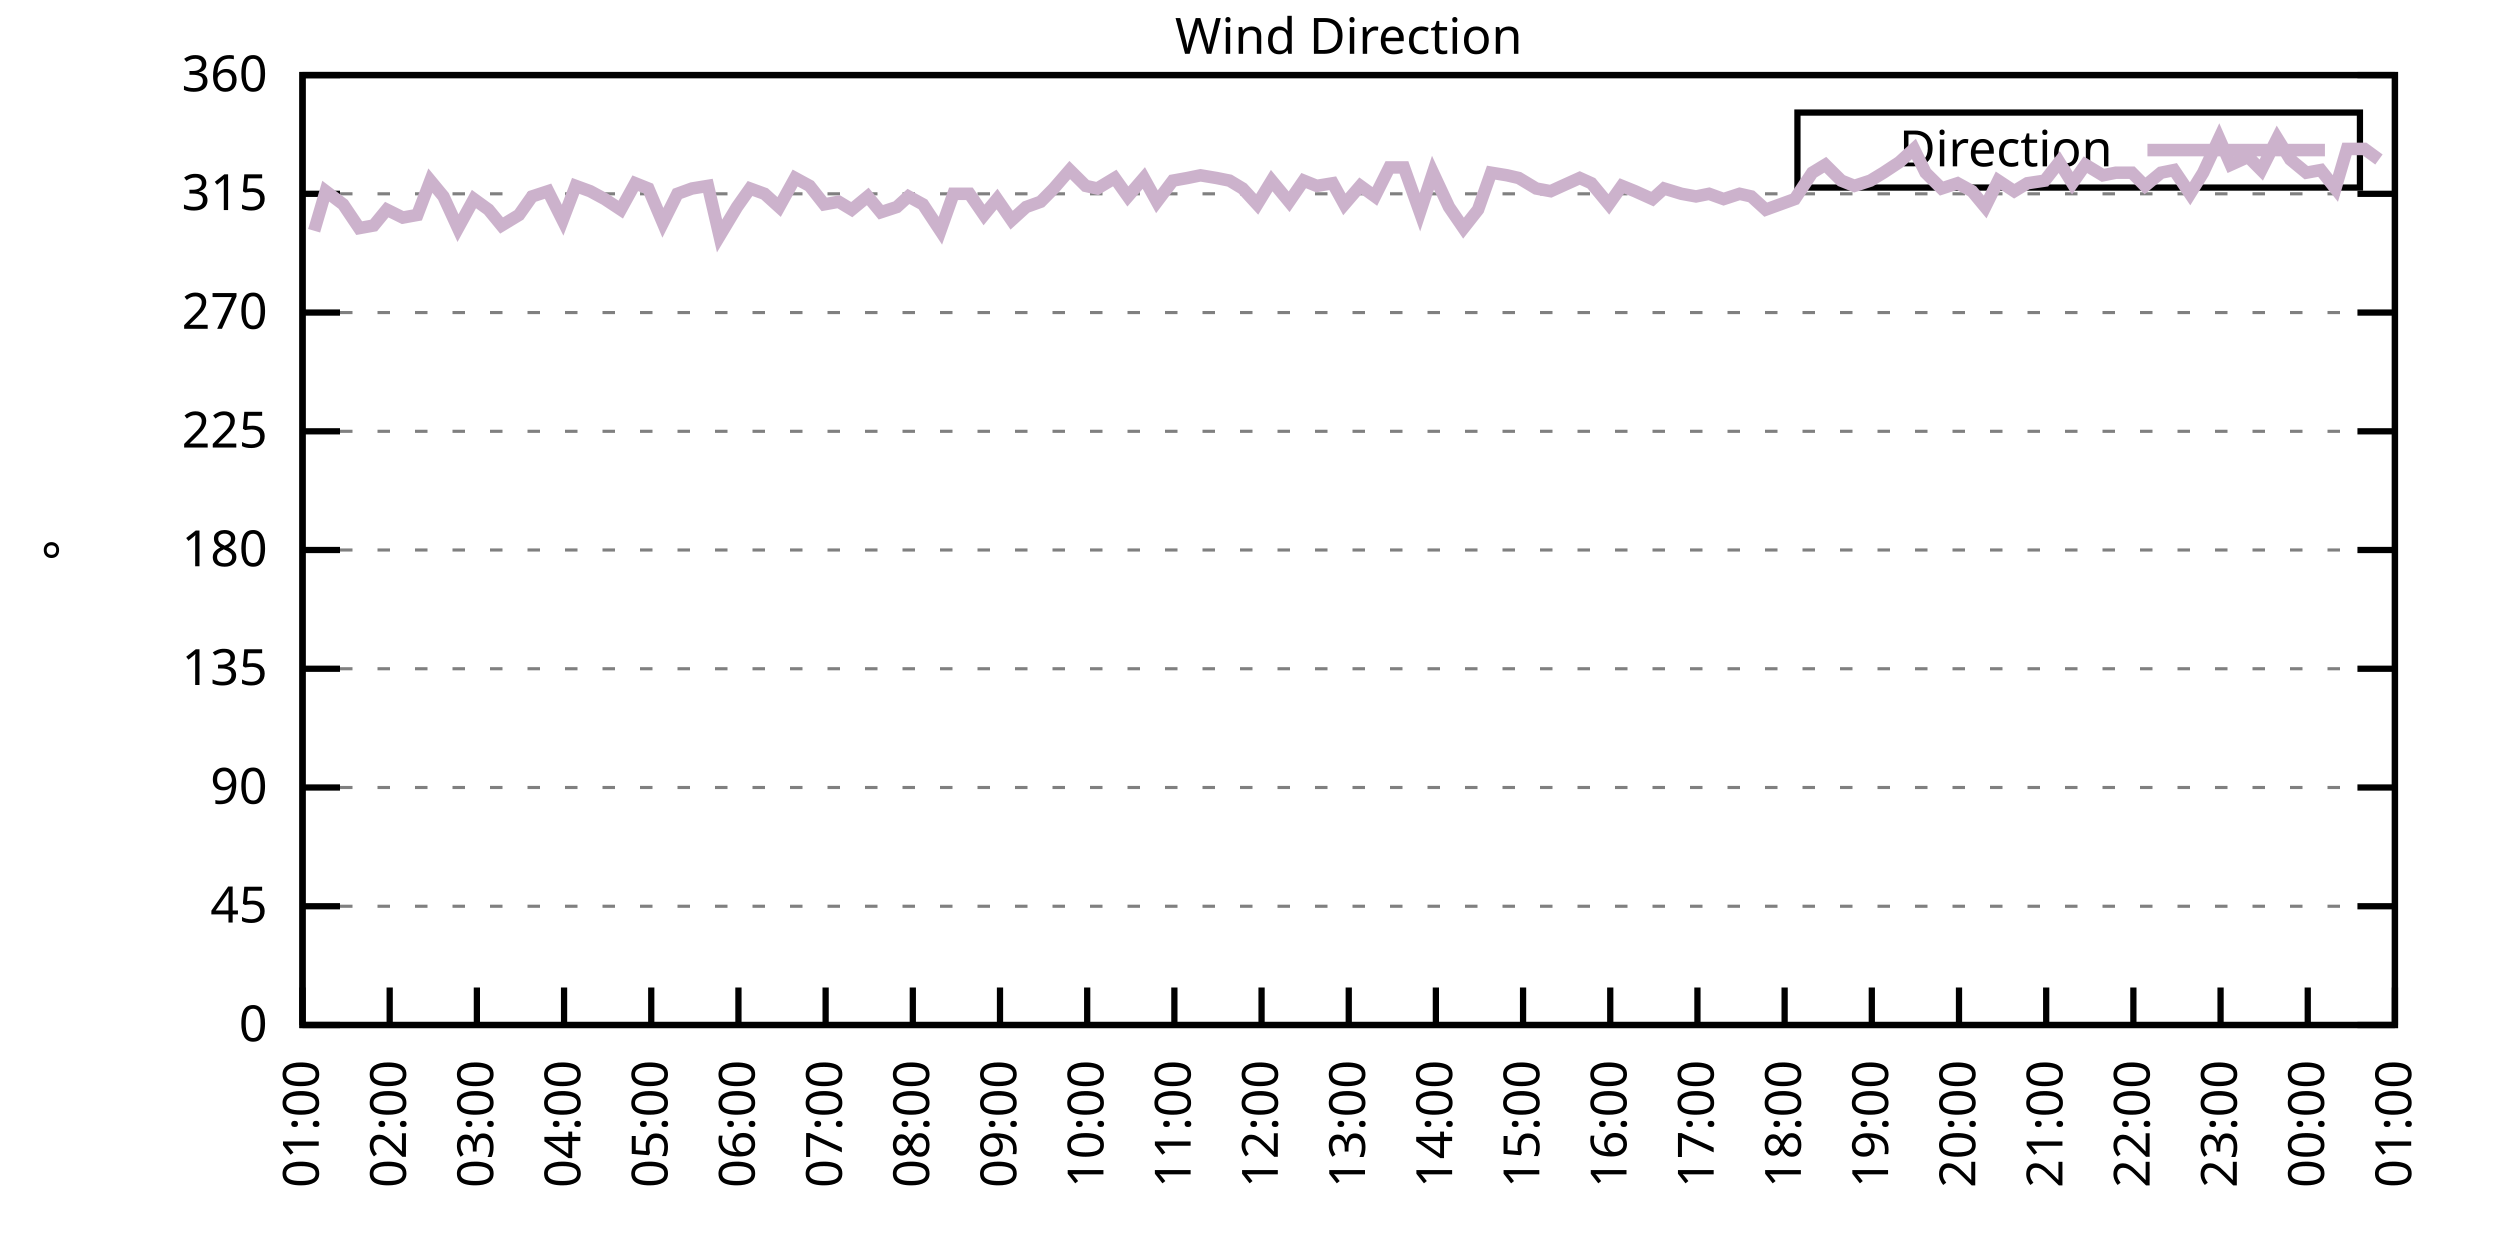
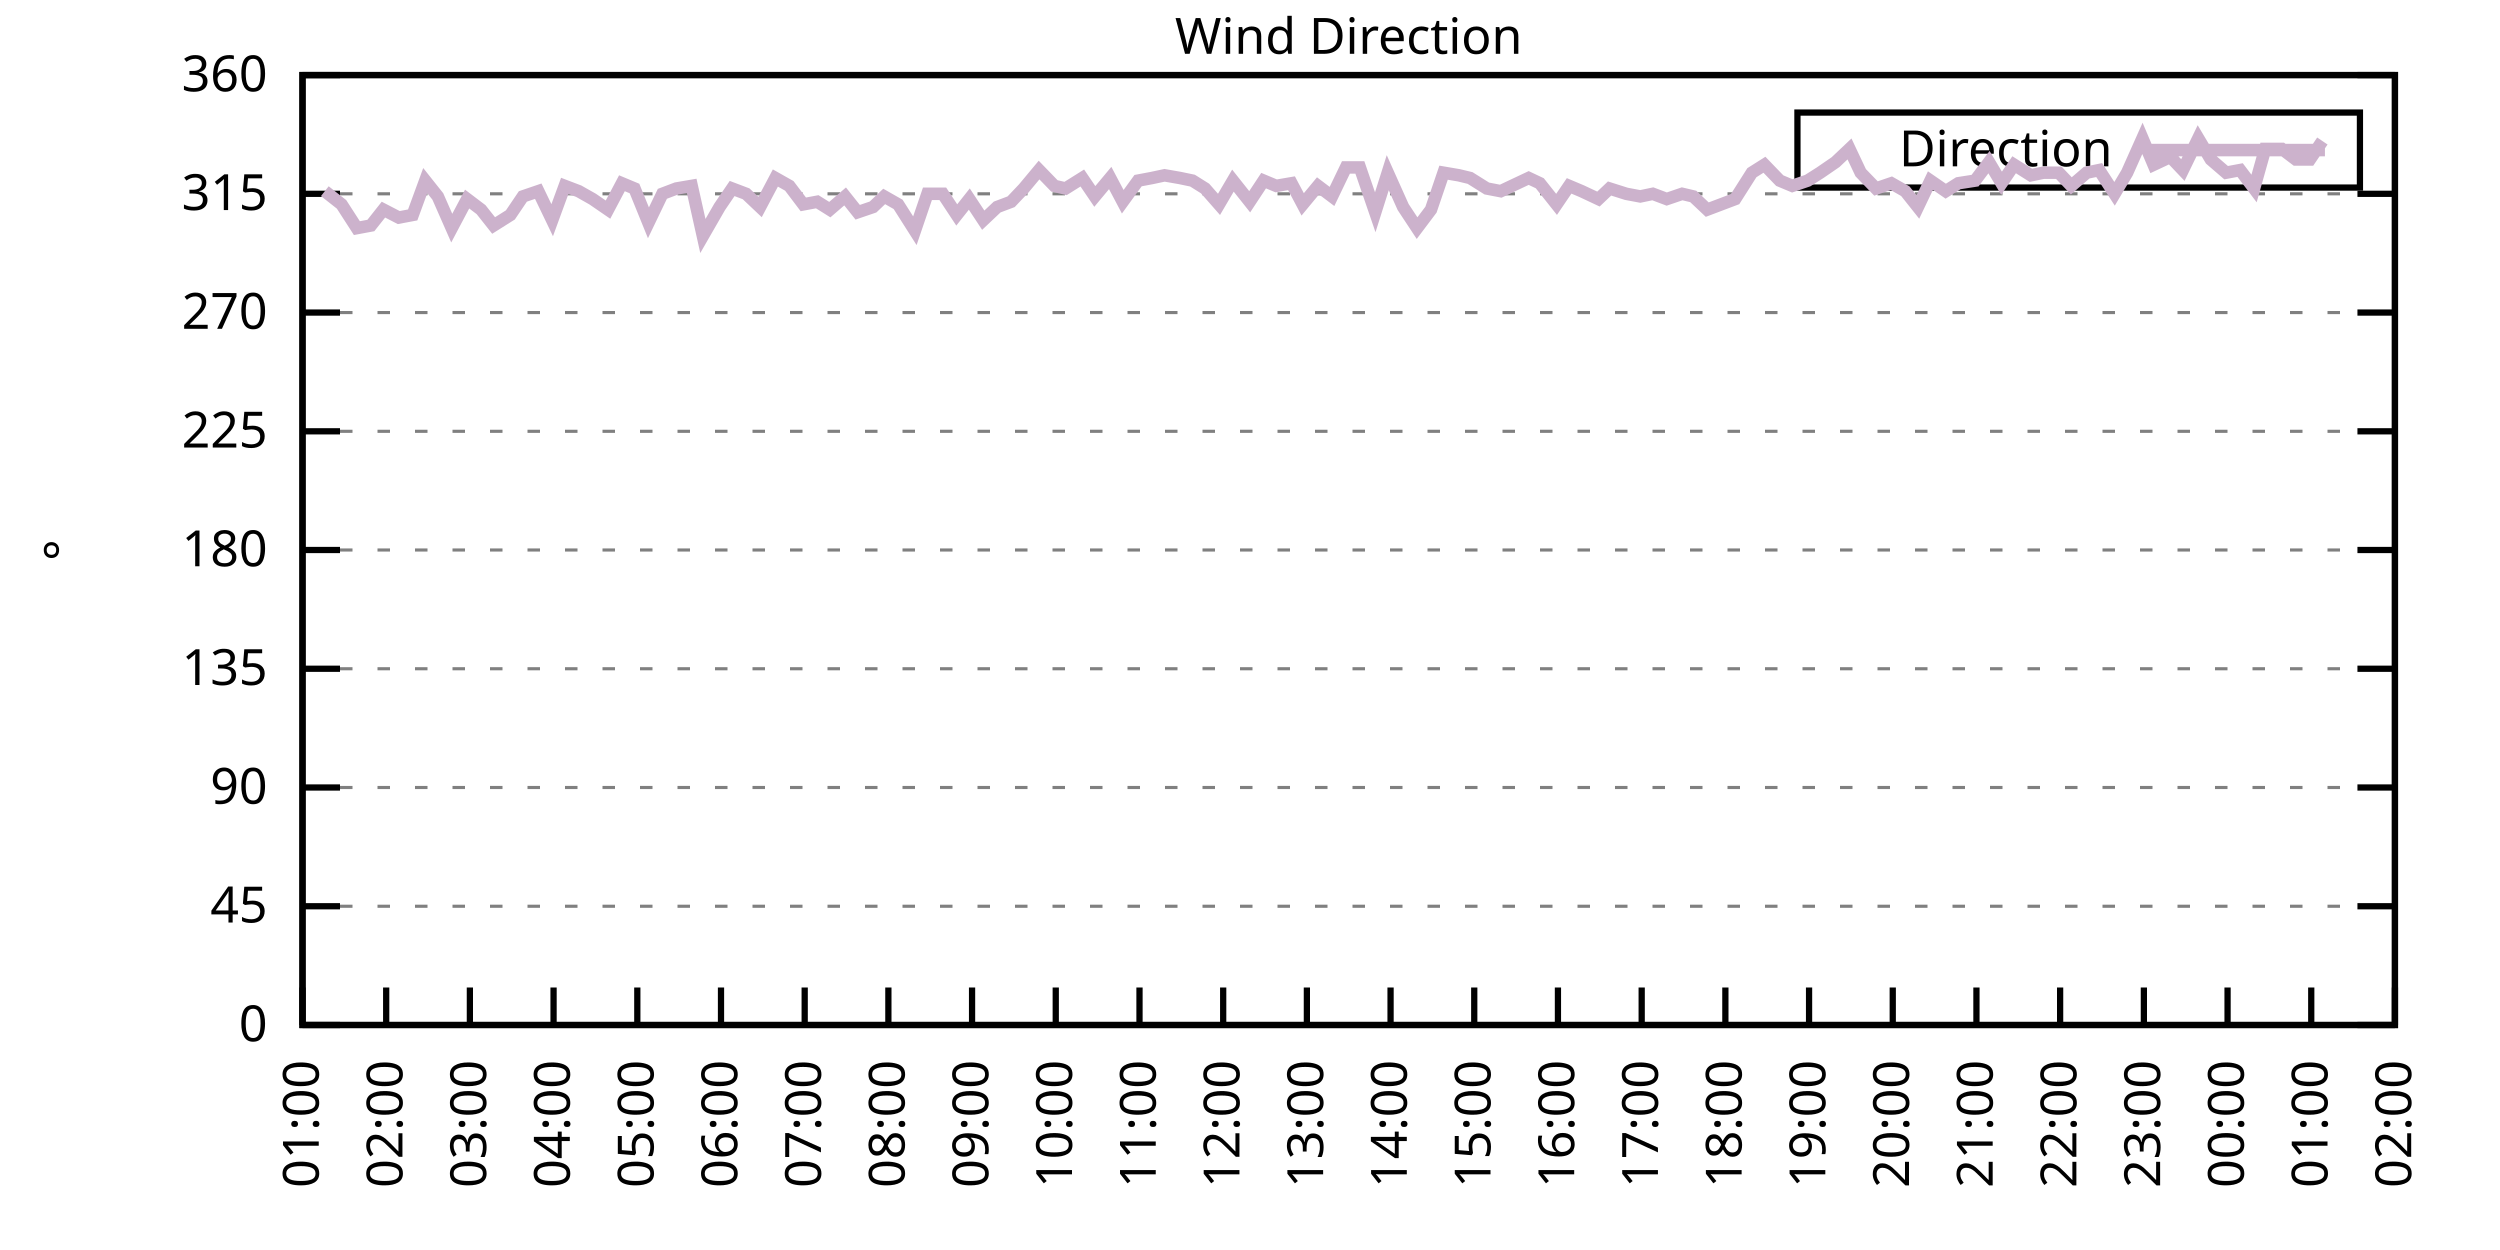
<svg xmlns="http://www.w3.org/2000/svg" xmlns:xlink="http://www.w3.org/1999/xlink" width="400" height="200" viewBox="0 0 400 200">
  <g id="gnuplot_canvas">
    <rect x="0" y="0" width="400" height="200" fill="none" />
    <defs>
      <circle id="gpDot" r="0.5" stroke-width="0.5" stroke="currentColor" />
      <path id="gpPt0" stroke-width="0.333" stroke="currentColor" d="M-1,0 h2 M0,-1 v2" />
      <path id="gpPt1" stroke-width="0.333" stroke="currentColor" d="M-1,-1 L1,1 M1,-1 L-1,1" />
      <path id="gpPt2" stroke-width="0.333" stroke="currentColor" d="M-1,0 L1,0 M0,-1 L0,1 M-1,-1 L1,1 M-1,1 L1,-1" />
      <rect id="gpPt3" stroke-width="0.333" stroke="currentColor" x="-1" y="-1" width="2" height="2" />
      <rect id="gpPt4" stroke-width="0.333" stroke="currentColor" fill="currentColor" x="-1" y="-1" width="2" height="2" />
      <circle id="gpPt5" stroke-width="0.333" stroke="currentColor" cx="0" cy="0" r="1" />
      <use xlink:href="#gpPt5" id="gpPt6" fill="currentColor" stroke="none" />
      <path id="gpPt7" stroke-width="0.333" stroke="currentColor" d="M0,-1.33 L-1.33,0.67 L1.33,0.67 z" />
      <use xlink:href="#gpPt7" id="gpPt8" fill="currentColor" stroke="none" />
      <use xlink:href="#gpPt7" id="gpPt9" stroke="currentColor" transform="rotate(180)" />
      <use xlink:href="#gpPt9" id="gpPt10" fill="currentColor" stroke="none" />
      <use xlink:href="#gpPt3" id="gpPt11" stroke="currentColor" transform="rotate(45)" />
      <use xlink:href="#gpPt11" id="gpPt12" fill="currentColor" stroke="none" />
      <path id="gpPt13" stroke-width="0.333" stroke="currentColor" d="M0,1.330 L1.265,0.411 L0.782,-1.067 L-0.782,-1.076 L-1.265,0.411 z" />
      <use xlink:href="#gpPt13" id="gpPt14" fill="currentColor" stroke="none" />
      <filter id="textbox" filterUnits="objectBoundingBox" x="0" y="0" height="1" width="1">
        <feFlood flood-color="white" flood-opacity="1" result="bgnd" />
        <feComposite in="SourceGraphic" in2="bgnd" operator="atop" />
      </filter>
      <filter id="greybox" filterUnits="objectBoundingBox" x="0" y="0" height="1" width="1">
        <feFlood flood-color="lightgrey" flood-opacity="1" result="grey" />
        <feComposite in="SourceGraphic" in2="grey" operator="atop" />
      </filter>
    </defs>
    <g fill="none" color="white" stroke="currentColor" stroke-width="1.00" stroke-linecap="butt" stroke-linejoin="miter">
</g>
    <g fill="none" color="black" stroke="currentColor" stroke-width="1.00" stroke-linecap="butt" stroke-linejoin="miter">
      <g stroke="none" shape-rendering="crispEdges">
        <polygon fill="rgb(255, 255, 255)" points="48.40,164.00 383.18,164.00 383.18,12.02 48.40,12.02 " />
      </g>
    </g>
    <g fill="none" color="black" stroke="currentColor" stroke-width="1.00" stroke-linecap="butt" stroke-linejoin="miter">
</g>
    <g fill="none" color="black" stroke="black" stroke-width="0.50" stroke-linecap="butt" stroke-linejoin="miter">
</g>
    <g fill="none" color="gray" stroke="currentColor" stroke-width="0.50" stroke-linecap="butt" stroke-linejoin="miter">
      <path stroke="gray" stroke-dasharray="2,4" class="gridline" d="M48.40,164.00 L383.19,164.00  " />
    </g>
    <g fill="none" color="gray" stroke="gray" stroke-width="1.00" stroke-linecap="butt" stroke-linejoin="miter">
</g>
    <g fill="none" color="black" stroke="currentColor" stroke-width="1.00" stroke-linecap="butt" stroke-linejoin="miter">
      <path stroke="black" d="M48.40,164.00 L54.40,164.00 M383.19,164.00 L377.19,164.00  " />
      <g transform="translate(42.80,166.60)" stroke="none" fill="black" font-family="Sans" font-size="8.00" text-anchor="end">
        <text>
          <tspan font-family="Sans"> 0</tspan>
        </text>
      </g>
    </g>
    <g fill="none" color="black" stroke="currentColor" stroke-width="1.00" stroke-linecap="butt" stroke-linejoin="miter">
</g>
    <g fill="none" color="black" stroke="black" stroke-width="0.50" stroke-linecap="butt" stroke-linejoin="miter">
</g>
    <g fill="none" color="gray" stroke="currentColor" stroke-width="0.50" stroke-linecap="butt" stroke-linejoin="miter">
      <path stroke="gray" stroke-dasharray="2,4" class="gridline" d="M48.40,145.00 L383.19,145.00  " />
    </g>
    <g fill="none" color="gray" stroke="gray" stroke-width="1.00" stroke-linecap="butt" stroke-linejoin="miter">
</g>
    <g fill="none" color="black" stroke="currentColor" stroke-width="1.00" stroke-linecap="butt" stroke-linejoin="miter">
      <path stroke="black" d="M48.40,145.00 L54.40,145.00 M383.19,145.00 L377.19,145.00  " />
      <g transform="translate(42.80,147.60)" stroke="none" fill="black" font-family="Sans" font-size="8.00" text-anchor="end">
        <text>
          <tspan font-family="Sans"> 45</tspan>
        </text>
      </g>
    </g>
    <g fill="none" color="black" stroke="currentColor" stroke-width="1.00" stroke-linecap="butt" stroke-linejoin="miter">
</g>
    <g fill="none" color="black" stroke="black" stroke-width="0.50" stroke-linecap="butt" stroke-linejoin="miter">
</g>
    <g fill="none" color="gray" stroke="currentColor" stroke-width="0.50" stroke-linecap="butt" stroke-linejoin="miter">
      <path stroke="gray" stroke-dasharray="2,4" class="gridline" d="M48.40,126.00 L383.19,126.00  " />
    </g>
    <g fill="none" color="gray" stroke="gray" stroke-width="1.00" stroke-linecap="butt" stroke-linejoin="miter">
</g>
    <g fill="none" color="black" stroke="currentColor" stroke-width="1.00" stroke-linecap="butt" stroke-linejoin="miter">
      <path stroke="black" d="M48.40,126.00 L54.40,126.00 M383.19,126.00 L377.19,126.00  " />
      <g transform="translate(42.80,128.60)" stroke="none" fill="black" font-family="Sans" font-size="8.00" text-anchor="end">
        <text>
          <tspan font-family="Sans"> 90</tspan>
        </text>
      </g>
    </g>
    <g fill="none" color="black" stroke="currentColor" stroke-width="1.00" stroke-linecap="butt" stroke-linejoin="miter">
</g>
    <g fill="none" color="black" stroke="black" stroke-width="0.50" stroke-linecap="butt" stroke-linejoin="miter">
</g>
    <g fill="none" color="gray" stroke="currentColor" stroke-width="0.50" stroke-linecap="butt" stroke-linejoin="miter">
      <path stroke="gray" stroke-dasharray="2,4" class="gridline" d="M48.40,107.00 L383.19,107.00  " />
    </g>
    <g fill="none" color="gray" stroke="gray" stroke-width="1.00" stroke-linecap="butt" stroke-linejoin="miter">
</g>
    <g fill="none" color="black" stroke="currentColor" stroke-width="1.00" stroke-linecap="butt" stroke-linejoin="miter">
      <path stroke="black" d="M48.40,107.00 L54.40,107.00 M383.19,107.00 L377.19,107.00  " />
      <g transform="translate(42.80,109.60)" stroke="none" fill="black" font-family="Sans" font-size="8.00" text-anchor="end">
        <text>
          <tspan font-family="Sans"> 135</tspan>
        </text>
      </g>
    </g>
    <g fill="none" color="black" stroke="currentColor" stroke-width="1.00" stroke-linecap="butt" stroke-linejoin="miter">
</g>
    <g fill="none" color="black" stroke="black" stroke-width="0.50" stroke-linecap="butt" stroke-linejoin="miter">
</g>
    <g fill="none" color="gray" stroke="currentColor" stroke-width="0.50" stroke-linecap="butt" stroke-linejoin="miter">
      <path stroke="gray" stroke-dasharray="2,4" class="gridline" d="M48.40,88.00 L383.19,88.00  " />
    </g>
    <g fill="none" color="gray" stroke="gray" stroke-width="1.00" stroke-linecap="butt" stroke-linejoin="miter">
</g>
    <g fill="none" color="black" stroke="currentColor" stroke-width="1.00" stroke-linecap="butt" stroke-linejoin="miter">
      <path stroke="black" d="M48.40,88.00 L54.40,88.00 M383.19,88.00 L377.19,88.00  " />
      <g transform="translate(42.80,90.60)" stroke="none" fill="black" font-family="Sans" font-size="8.00" text-anchor="end">
        <text>
          <tspan font-family="Sans"> 180</tspan>
        </text>
      </g>
    </g>
    <g fill="none" color="black" stroke="currentColor" stroke-width="1.00" stroke-linecap="butt" stroke-linejoin="miter">
</g>
    <g fill="none" color="black" stroke="black" stroke-width="0.50" stroke-linecap="butt" stroke-linejoin="miter">
</g>
    <g fill="none" color="gray" stroke="currentColor" stroke-width="0.50" stroke-linecap="butt" stroke-linejoin="miter">
      <path stroke="gray" stroke-dasharray="2,4" class="gridline" d="M48.40,69.01 L383.19,69.01  " />
    </g>
    <g fill="none" color="gray" stroke="gray" stroke-width="1.00" stroke-linecap="butt" stroke-linejoin="miter">
</g>
    <g fill="none" color="black" stroke="currentColor" stroke-width="1.00" stroke-linecap="butt" stroke-linejoin="miter">
      <path stroke="black" d="M48.40,69.01 L54.40,69.01 M383.19,69.01 L377.19,69.01  " />
      <g transform="translate(42.80,71.61)" stroke="none" fill="black" font-family="Sans" font-size="8.00" text-anchor="end">
        <text>
          <tspan font-family="Sans"> 225</tspan>
        </text>
      </g>
    </g>
    <g fill="none" color="black" stroke="currentColor" stroke-width="1.00" stroke-linecap="butt" stroke-linejoin="miter">
</g>
    <g fill="none" color="black" stroke="black" stroke-width="0.50" stroke-linecap="butt" stroke-linejoin="miter">
</g>
    <g fill="none" color="gray" stroke="currentColor" stroke-width="0.50" stroke-linecap="butt" stroke-linejoin="miter">
      <path stroke="gray" stroke-dasharray="2,4" class="gridline" d="M48.40,50.01 L383.19,50.01  " />
    </g>
    <g fill="none" color="gray" stroke="gray" stroke-width="1.00" stroke-linecap="butt" stroke-linejoin="miter">
</g>
    <g fill="none" color="black" stroke="currentColor" stroke-width="1.00" stroke-linecap="butt" stroke-linejoin="miter">
      <path stroke="black" d="M48.40,50.01 L54.40,50.01 M383.19,50.01 L377.19,50.01  " />
      <g transform="translate(42.80,52.61)" stroke="none" fill="black" font-family="Sans" font-size="8.00" text-anchor="end">
        <text>
          <tspan font-family="Sans"> 270</tspan>
        </text>
      </g>
    </g>
    <g fill="none" color="black" stroke="currentColor" stroke-width="1.00" stroke-linecap="butt" stroke-linejoin="miter">
</g>
    <g fill="none" color="black" stroke="black" stroke-width="0.50" stroke-linecap="butt" stroke-linejoin="miter">
</g>
    <g fill="none" color="gray" stroke="currentColor" stroke-width="0.50" stroke-linecap="butt" stroke-linejoin="miter">
      <path stroke="gray" stroke-dasharray="2,4" class="gridline" d="M48.40,31.01 L383.19,31.01  " />
    </g>
    <g fill="none" color="gray" stroke="gray" stroke-width="1.00" stroke-linecap="butt" stroke-linejoin="miter">
</g>
    <g fill="none" color="black" stroke="currentColor" stroke-width="1.00" stroke-linecap="butt" stroke-linejoin="miter">
      <path stroke="black" d="M48.40,31.01 L54.40,31.01 M383.19,31.01 L377.19,31.01  " />
      <g transform="translate(42.80,33.61)" stroke="none" fill="black" font-family="Sans" font-size="8.00" text-anchor="end">
        <text>
          <tspan font-family="Sans"> 315</tspan>
        </text>
      </g>
    </g>
    <g fill="none" color="black" stroke="currentColor" stroke-width="1.00" stroke-linecap="butt" stroke-linejoin="miter">
</g>
    <g fill="none" color="black" stroke="black" stroke-width="0.50" stroke-linecap="butt" stroke-linejoin="miter">
</g>
    <g fill="none" color="gray" stroke="currentColor" stroke-width="0.50" stroke-linecap="butt" stroke-linejoin="miter">
      <path stroke="gray" stroke-dasharray="2,4" class="gridline" d="M48.40,12.01 L383.19,12.01  " />
    </g>
    <g fill="none" color="gray" stroke="gray" stroke-width="1.00" stroke-linecap="butt" stroke-linejoin="miter">
</g>
    <g fill="none" color="black" stroke="currentColor" stroke-width="1.00" stroke-linecap="butt" stroke-linejoin="miter">
      <path stroke="black" d="M48.40,12.01 L54.40,12.01 M383.19,12.01 L377.19,12.01  " />
      <g transform="translate(42.80,14.61)" stroke="none" fill="black" font-family="Sans" font-size="8.00" text-anchor="end">
        <text>
          <tspan font-family="Sans"> 360</tspan>
        </text>
      </g>
    </g>
    <g fill="none" color="black" stroke="currentColor" stroke-width="1.00" stroke-linecap="butt" stroke-linejoin="miter">
      <path stroke="black" d="M48.40,164.00 L48.40,158.00  " />
      <g transform="translate(51.00,169.60) rotate(270.00)" stroke="none" fill="black" font-family="Sans" font-size="8.00" text-anchor="end">
        <text>
          <tspan font-family="Sans">01:00</tspan>
        </text>
      </g>
    </g>
    <g fill="none" color="black" stroke="currentColor" stroke-width="1.00" stroke-linecap="butt" stroke-linejoin="miter">
-       <path stroke="black" d="M62.35,164.00 L62.35,158.00  " />
-       <g transform="translate(64.95,169.60) rotate(270.00)" stroke="none" fill="black" font-family="Sans" font-size="8.00" text-anchor="end">
+       <path stroke="black" d="M61.79,164.00 L61.79,158.00  " />
+       <g transform="translate(64.39,169.60) rotate(270.00)" stroke="none" fill="black" font-family="Sans" font-size="8.00" text-anchor="end">
        <text>
          <tspan font-family="Sans">02:00</tspan>
        </text>
      </g>
    </g>
    <g fill="none" color="black" stroke="currentColor" stroke-width="1.00" stroke-linecap="butt" stroke-linejoin="miter">
-       <path stroke="black" d="M76.30,164.00 L76.30,158.00  " />
-       <g transform="translate(78.90,169.60) rotate(270.00)" stroke="none" fill="black" font-family="Sans" font-size="8.00" text-anchor="end">
+       <path stroke="black" d="M75.18,164.00 L75.18,158.00  " />
+       <g transform="translate(77.78,169.60) rotate(270.00)" stroke="none" fill="black" font-family="Sans" font-size="8.00" text-anchor="end">
        <text>
          <tspan font-family="Sans">03:00</tspan>
        </text>
      </g>
    </g>
    <g fill="none" color="black" stroke="currentColor" stroke-width="1.00" stroke-linecap="butt" stroke-linejoin="miter">
-       <path stroke="black" d="M90.25,164.00 L90.25,158.00  " />
-       <g transform="translate(92.85,169.60) rotate(270.00)" stroke="none" fill="black" font-family="Sans" font-size="8.00" text-anchor="end">
+       <path stroke="black" d="M88.57,164.00 L88.57,158.00  " />
+       <g transform="translate(91.17,169.60) rotate(270.00)" stroke="none" fill="black" font-family="Sans" font-size="8.00" text-anchor="end">
        <text>
          <tspan font-family="Sans">04:00</tspan>
        </text>
      </g>
    </g>
    <g fill="none" color="black" stroke="currentColor" stroke-width="1.00" stroke-linecap="butt" stroke-linejoin="miter">
-       <path stroke="black" d="M104.20,164.00 L104.20,158.00  " />
-       <g transform="translate(106.80,169.60) rotate(270.00)" stroke="none" fill="black" font-family="Sans" font-size="8.00" text-anchor="end">
+       <path stroke="black" d="M101.97,164.00 L101.97,158.00  " />
+       <g transform="translate(104.57,169.60) rotate(270.00)" stroke="none" fill="black" font-family="Sans" font-size="8.00" text-anchor="end">
        <text>
          <tspan font-family="Sans">05:00</tspan>
        </text>
      </g>
    </g>
    <g fill="none" color="black" stroke="currentColor" stroke-width="1.00" stroke-linecap="butt" stroke-linejoin="miter">
-       <path stroke="black" d="M118.15,164.00 L118.15,158.00  " />
-       <g transform="translate(120.75,169.60) rotate(270.00)" stroke="none" fill="black" font-family="Sans" font-size="8.00" text-anchor="end">
+       <path stroke="black" d="M115.36,164.00 L115.36,158.00  " />
+       <g transform="translate(117.96,169.60) rotate(270.00)" stroke="none" fill="black" font-family="Sans" font-size="8.00" text-anchor="end">
        <text>
          <tspan font-family="Sans">06:00</tspan>
        </text>
      </g>
    </g>
    <g fill="none" color="black" stroke="currentColor" stroke-width="1.00" stroke-linecap="butt" stroke-linejoin="miter">
-       <path stroke="black" d="M132.10,164.00 L132.10,158.00  " />
-       <g transform="translate(134.70,169.60) rotate(270.00)" stroke="none" fill="black" font-family="Sans" font-size="8.00" text-anchor="end">
+       <path stroke="black" d="M128.75,164.00 L128.75,158.00  " />
+       <g transform="translate(131.35,169.60) rotate(270.00)" stroke="none" fill="black" font-family="Sans" font-size="8.00" text-anchor="end">
        <text>
          <tspan font-family="Sans">07:00</tspan>
        </text>
      </g>
    </g>
    <g fill="none" color="black" stroke="currentColor" stroke-width="1.00" stroke-linecap="butt" stroke-linejoin="miter">
-       <path stroke="black" d="M146.05,164.00 L146.05,158.00  " />
-       <g transform="translate(148.65,169.60) rotate(270.00)" stroke="none" fill="black" font-family="Sans" font-size="8.00" text-anchor="end">
+       <path stroke="black" d="M142.14,164.00 L142.14,158.00  " />
+       <g transform="translate(144.74,169.60) rotate(270.00)" stroke="none" fill="black" font-family="Sans" font-size="8.00" text-anchor="end">
        <text>
          <tspan font-family="Sans">08:00</tspan>
        </text>
      </g>
    </g>
    <g fill="none" color="black" stroke="currentColor" stroke-width="1.00" stroke-linecap="butt" stroke-linejoin="miter">
-       <path stroke="black" d="M160.00,164.00 L160.00,158.00  " />
-       <g transform="translate(162.60,169.60) rotate(270.00)" stroke="none" fill="black" font-family="Sans" font-size="8.00" text-anchor="end">
+       <path stroke="black" d="M155.53,164.00 L155.53,158.00  " />
+       <g transform="translate(158.13,169.60) rotate(270.00)" stroke="none" fill="black" font-family="Sans" font-size="8.00" text-anchor="end">
        <text>
          <tspan font-family="Sans">09:00</tspan>
        </text>
      </g>
    </g>
    <g fill="none" color="black" stroke="currentColor" stroke-width="1.00" stroke-linecap="butt" stroke-linejoin="miter">
-       <path stroke="black" d="M173.95,164.00 L173.95,158.00  " />
-       <g transform="translate(176.55,169.60) rotate(270.00)" stroke="none" fill="black" font-family="Sans" font-size="8.00" text-anchor="end">
+       <path stroke="black" d="M168.92,164.00 L168.92,158.00  " />
+       <g transform="translate(171.52,169.60) rotate(270.00)" stroke="none" fill="black" font-family="Sans" font-size="8.00" text-anchor="end">
        <text>
          <tspan font-family="Sans">10:00</tspan>
        </text>
      </g>
    </g>
    <g fill="none" color="black" stroke="currentColor" stroke-width="1.00" stroke-linecap="butt" stroke-linejoin="miter">
-       <path stroke="black" d="M187.90,164.00 L187.90,158.00  " />
-       <g transform="translate(190.50,169.60) rotate(270.00)" stroke="none" fill="black" font-family="Sans" font-size="8.00" text-anchor="end">
+       <path stroke="black" d="M182.32,164.00 L182.32,158.00  " />
+       <g transform="translate(184.92,169.60) rotate(270.00)" stroke="none" fill="black" font-family="Sans" font-size="8.00" text-anchor="end">
        <text>
          <tspan font-family="Sans">11:00</tspan>
        </text>
      </g>
    </g>
    <g fill="none" color="black" stroke="currentColor" stroke-width="1.00" stroke-linecap="butt" stroke-linejoin="miter">
-       <path stroke="black" d="M201.85,164.00 L201.85,158.00  " />
-       <g transform="translate(204.45,169.60) rotate(270.00)" stroke="none" fill="black" font-family="Sans" font-size="8.00" text-anchor="end">
+       <path stroke="black" d="M195.71,164.00 L195.71,158.00  " />
+       <g transform="translate(198.31,169.60) rotate(270.00)" stroke="none" fill="black" font-family="Sans" font-size="8.00" text-anchor="end">
        <text>
          <tspan font-family="Sans">12:00</tspan>
        </text>
      </g>
    </g>
    <g fill="none" color="black" stroke="currentColor" stroke-width="1.00" stroke-linecap="butt" stroke-linejoin="miter">
-       <path stroke="black" d="M215.80,164.00 L215.80,158.00  " />
-       <g transform="translate(218.40,169.60) rotate(270.00)" stroke="none" fill="black" font-family="Sans" font-size="8.00" text-anchor="end">
+       <path stroke="black" d="M209.10,164.00 L209.10,158.00  " />
+       <g transform="translate(211.70,169.60) rotate(270.00)" stroke="none" fill="black" font-family="Sans" font-size="8.00" text-anchor="end">
        <text>
          <tspan font-family="Sans">13:00</tspan>
        </text>
      </g>
    </g>
    <g fill="none" color="black" stroke="currentColor" stroke-width="1.00" stroke-linecap="butt" stroke-linejoin="miter">
-       <path stroke="black" d="M229.74,164.00 L229.74,158.00  " />
-       <g transform="translate(232.34,169.60) rotate(270.00)" stroke="none" fill="black" font-family="Sans" font-size="8.00" text-anchor="end">
+       <path stroke="black" d="M222.49,164.00 L222.49,158.00  " />
+       <g transform="translate(225.09,169.60) rotate(270.00)" stroke="none" fill="black" font-family="Sans" font-size="8.00" text-anchor="end">
        <text>
          <tspan font-family="Sans">14:00</tspan>
        </text>
      </g>
    </g>
    <g fill="none" color="black" stroke="currentColor" stroke-width="1.00" stroke-linecap="butt" stroke-linejoin="miter">
-       <path stroke="black" d="M243.69,164.00 L243.69,158.00  " />
-       <g transform="translate(246.29,169.60) rotate(270.00)" stroke="none" fill="black" font-family="Sans" font-size="8.00" text-anchor="end">
+       <path stroke="black" d="M235.88,164.00 L235.88,158.00  " />
+       <g transform="translate(238.48,169.60) rotate(270.00)" stroke="none" fill="black" font-family="Sans" font-size="8.00" text-anchor="end">
        <text>
          <tspan font-family="Sans">15:00</tspan>
        </text>
      </g>
    </g>
    <g fill="none" color="black" stroke="currentColor" stroke-width="1.00" stroke-linecap="butt" stroke-linejoin="miter">
-       <path stroke="black" d="M257.64,164.00 L257.64,158.00  " />
-       <g transform="translate(260.24,169.60) rotate(270.00)" stroke="none" fill="black" font-family="Sans" font-size="8.00" text-anchor="end">
+       <path stroke="black" d="M249.27,164.00 L249.27,158.00  " />
+       <g transform="translate(251.87,169.60) rotate(270.00)" stroke="none" fill="black" font-family="Sans" font-size="8.00" text-anchor="end">
        <text>
          <tspan font-family="Sans">16:00</tspan>
        </text>
      </g>
    </g>
    <g fill="none" color="black" stroke="currentColor" stroke-width="1.00" stroke-linecap="butt" stroke-linejoin="miter">
-       <path stroke="black" d="M271.59,164.00 L271.59,158.00  " />
-       <g transform="translate(274.19,169.60) rotate(270.00)" stroke="none" fill="black" font-family="Sans" font-size="8.00" text-anchor="end">
+       <path stroke="black" d="M262.67,164.00 L262.67,158.00  " />
+       <g transform="translate(265.27,169.60) rotate(270.00)" stroke="none" fill="black" font-family="Sans" font-size="8.00" text-anchor="end">
        <text>
          <tspan font-family="Sans">17:00</tspan>
        </text>
      </g>
    </g>
    <g fill="none" color="black" stroke="currentColor" stroke-width="1.00" stroke-linecap="butt" stroke-linejoin="miter">
-       <path stroke="black" d="M285.54,164.00 L285.54,158.00  " />
-       <g transform="translate(288.14,169.60) rotate(270.00)" stroke="none" fill="black" font-family="Sans" font-size="8.00" text-anchor="end">
+       <path stroke="black" d="M276.06,164.00 L276.06,158.00  " />
+       <g transform="translate(278.66,169.60) rotate(270.00)" stroke="none" fill="black" font-family="Sans" font-size="8.00" text-anchor="end">
        <text>
          <tspan font-family="Sans">18:00</tspan>
        </text>
      </g>
    </g>
    <g fill="none" color="black" stroke="currentColor" stroke-width="1.00" stroke-linecap="butt" stroke-linejoin="miter">
-       <path stroke="black" d="M299.49,164.00 L299.49,158.00  " />
-       <g transform="translate(302.09,169.60) rotate(270.00)" stroke="none" fill="black" font-family="Sans" font-size="8.00" text-anchor="end">
+       <path stroke="black" d="M289.45,164.00 L289.45,158.00  " />
+       <g transform="translate(292.05,169.60) rotate(270.00)" stroke="none" fill="black" font-family="Sans" font-size="8.00" text-anchor="end">
        <text>
          <tspan font-family="Sans">19:00</tspan>
        </text>
      </g>
    </g>
    <g fill="none" color="black" stroke="currentColor" stroke-width="1.00" stroke-linecap="butt" stroke-linejoin="miter">
-       <path stroke="black" d="M313.44,164.00 L313.44,158.00  " />
-       <g transform="translate(316.04,169.60) rotate(270.00)" stroke="none" fill="black" font-family="Sans" font-size="8.00" text-anchor="end">
+       <path stroke="black" d="M302.84,164.00 L302.84,158.00  " />
+       <g transform="translate(305.44,169.60) rotate(270.00)" stroke="none" fill="black" font-family="Sans" font-size="8.00" text-anchor="end">
        <text>
          <tspan font-family="Sans">20:00</tspan>
        </text>
      </g>
    </g>
    <g fill="none" color="black" stroke="currentColor" stroke-width="1.00" stroke-linecap="butt" stroke-linejoin="miter">
-       <path stroke="black" d="M327.39,164.00 L327.39,158.00  " />
-       <g transform="translate(329.99,169.60) rotate(270.00)" stroke="none" fill="black" font-family="Sans" font-size="8.00" text-anchor="end">
+       <path stroke="black" d="M316.23,164.00 L316.23,158.00  " />
+       <g transform="translate(318.83,169.60) rotate(270.00)" stroke="none" fill="black" font-family="Sans" font-size="8.00" text-anchor="end">
        <text>
          <tspan font-family="Sans">21:00</tspan>
        </text>
      </g>
    </g>
    <g fill="none" color="black" stroke="currentColor" stroke-width="1.00" stroke-linecap="butt" stroke-linejoin="miter">
-       <path stroke="black" d="M341.34,164.00 L341.34,158.00  " />
-       <g transform="translate(343.94,169.60) rotate(270.00)" stroke="none" fill="black" font-family="Sans" font-size="8.00" text-anchor="end">
+       <path stroke="black" d="M329.62,164.00 L329.62,158.00  " />
+       <g transform="translate(332.22,169.60) rotate(270.00)" stroke="none" fill="black" font-family="Sans" font-size="8.00" text-anchor="end">
        <text>
          <tspan font-family="Sans">22:00</tspan>
        </text>
      </g>
    </g>
    <g fill="none" color="black" stroke="currentColor" stroke-width="1.00" stroke-linecap="butt" stroke-linejoin="miter">
-       <path stroke="black" d="M355.29,164.00 L355.29,158.00  " />
-       <g transform="translate(357.89,169.60) rotate(270.00)" stroke="none" fill="black" font-family="Sans" font-size="8.00" text-anchor="end">
+       <path stroke="black" d="M343.02,164.00 L343.02,158.00  " />
+       <g transform="translate(345.62,169.60) rotate(270.00)" stroke="none" fill="black" font-family="Sans" font-size="8.00" text-anchor="end">
        <text>
          <tspan font-family="Sans">23:00</tspan>
        </text>
      </g>
    </g>
    <g fill="none" color="black" stroke="currentColor" stroke-width="1.00" stroke-linecap="butt" stroke-linejoin="miter">
-       <path stroke="black" d="M369.24,164.00 L369.24,158.00  " />
-       <g transform="translate(371.84,169.60) rotate(270.00)" stroke="none" fill="black" font-family="Sans" font-size="8.00" text-anchor="end">
+       <path stroke="black" d="M356.41,164.00 L356.41,158.00  " />
+       <g transform="translate(359.01,169.60) rotate(270.00)" stroke="none" fill="black" font-family="Sans" font-size="8.00" text-anchor="end">
        <text>
          <tspan font-family="Sans">00:00</tspan>
+         </text>
+       </g>
+     </g>
+     <g fill="none" color="black" stroke="currentColor" stroke-width="1.00" stroke-linecap="butt" stroke-linejoin="miter">
+       <path stroke="black" d="M369.80,164.00 L369.80,158.00  " />
+       <g transform="translate(372.40,169.60) rotate(270.00)" stroke="none" fill="black" font-family="Sans" font-size="8.00" text-anchor="end">
+         <text>
+           <tspan font-family="Sans">01:00</tspan>
        </text>
      </g>
    </g>
    <g fill="none" color="black" stroke="currentColor" stroke-width="1.00" stroke-linecap="butt" stroke-linejoin="miter">
      <path stroke="black" d="M383.19,164.00 L383.19,158.00  " />
      <g transform="translate(385.79,169.60) rotate(270.00)" stroke="none" fill="black" font-family="Sans" font-size="8.00" text-anchor="end">
        <text>
-           <tspan font-family="Sans">01:00</tspan>
+           <tspan font-family="Sans">02:00</tspan>
        </text>
      </g>
    </g>
    <g fill="none" color="black" stroke="currentColor" stroke-width="1.00" stroke-linecap="butt" stroke-linejoin="miter">
</g>
    <g fill="none" color="black" stroke="currentColor" stroke-width="1.00" stroke-linecap="butt" stroke-linejoin="miter">
      <path stroke="black" d="M48.40,12.01 L48.40,164.00 L383.19,164.00 L383.19,12.01 L48.40,12.01 Z  " />
    </g>
    <g fill="none" color="black" stroke="currentColor" stroke-width="1.00" stroke-linecap="butt" stroke-linejoin="miter">
</g>
    <g fill="none" color="black" stroke="currentColor" stroke-width="1.00" stroke-linecap="butt" stroke-linejoin="miter">
      <path stroke="black" d="M287.59,30.01 L287.59,18.01 L377.59,18.01 L377.59,30.01 L287.59,30.01 Z  " />
    </g>
    <g id="Wind_direction_plot_1">
      <g fill="none" color="white" stroke="black" stroke-width="2.00" stroke-linecap="butt" stroke-linejoin="miter">
</g>
      <g fill="none" color="black" stroke="currentColor" stroke-width="2.00" stroke-linecap="butt" stroke-linejoin="miter">
        <g transform="translate(337.99,26.61)" stroke="none" fill="black" font-family="Sans" font-size="8.00" text-anchor="end">
          <text>
            <tspan font-family="Sans">Direction</tspan>
          </text>
        </g>
      </g>
      <g fill="none" color="black" stroke="currentColor" stroke-width="2.00" stroke-linecap="butt" stroke-linejoin="miter">
-         <path stroke="rgb(204, 178, 204)" d="M343.59,24.01 L371.99,24.01 M50.26,36.92 L52.12,30.59 L54.91,32.70 L57.47,36.50 L59.79,36.08 L61.88,33.54   L64.44,34.81 L66.77,34.39 L68.86,28.90 L70.95,31.43 L73.28,36.50 L75.83,31.85 L78.16,33.54 L80.25,36.08   L83.04,34.39 L85.13,31.43 L87.69,30.59 L90.02,35.23 L92.11,29.74 L94.43,30.59 L96.76,31.85 L99.32,33.54   L101.64,29.32 L103.73,30.16 L106.06,35.65 L108.38,31.01 L110.71,30.16 L113.27,29.74 L115.13,37.76 L117.92,33.12   L120.01,30.16 L122.33,31.01 L124.66,33.12 L127.22,28.48 L129.54,29.74 L131.87,32.70 L134.19,32.28 L136.28,33.54   L138.84,31.43 L140.93,33.96 L143.49,33.12 L145.35,31.43 L147.67,32.70 L150.46,36.92 L152.56,31.01 L155.11,31.01   L157.44,34.39 L159.53,31.85 L161.86,35.23 L164.18,33.12 L166.51,32.28 L168.60,30.16 L171.16,27.21 L173.71,29.74   L175.57,30.16 L178.36,28.48 L180.46,31.43 L183.01,28.48 L185.11,32.28 L187.66,28.90 L189.99,28.48 L192.08,28.05   L194.64,28.48 L196.73,28.90 L198.82,30.16 L201.15,32.70 L203.47,28.90 L206.26,32.28 L208.59,28.90 L210.68,29.74   L213.24,29.32 L215.10,32.70 L217.65,29.74 L219.98,31.43 L222.30,26.79 L224.63,26.79 L227.19,33.96 L229.28,27.63   L231.84,33.12 L234.16,36.50 L236.49,33.54 L238.58,27.63 L241.14,28.05 L243.00,28.48 L245.79,30.16 L248.11,30.59   L249.97,29.74 L252.76,28.48 L254.62,29.32 L257.41,32.70 L259.50,29.74 L261.60,30.59 L264.39,31.85 L266.25,30.16   L269.04,31.01 L271.36,31.43 L273.45,31.01 L275.78,31.85 L278.34,31.01 L280.20,31.43 L282.52,33.54 L287.17,31.85   L289.96,27.63 L292.05,26.36 L294.61,28.90 L296.70,29.74 L299.26,28.90 L301.35,27.63 L303.91,25.94 L306.23,23.83   L308.09,27.63 L310.65,30.16 L313.21,29.32 L315.53,30.59 L317.63,33.12 L319.72,28.90 L322.28,30.59 L324.37,29.32   L327.16,28.90 L329.48,25.94 L331.58,29.32 L333.67,26.36 L336.46,28.05 L338.55,27.63 L341.11,27.63 L343.20,29.74   L345.76,27.63 L347.85,27.21 L350.41,31.01 L352.50,27.63 L355.06,22.14 L356.92,26.36 L359.71,25.10 L361.80,27.21   L364.36,22.14 L366.45,25.52 L369.01,27.63 L371.33,27.21 L373.66,30.16 L375.52,23.83 L378.31,23.83 L380.63,25.52    " />
+         <path stroke="rgb(204, 178, 204)" d="M343.59,24.01 L371.99,24.01 M51.97,30.59 L54.65,32.70 L57.10,36.50 L59.34,36.08 L61.35,33.54 L63.80,34.81   L66.03,34.39 L68.04,28.90 L70.05,31.43 L72.28,36.50 L74.74,31.85 L76.97,33.54 L78.98,36.08 L81.66,34.39   L83.66,31.43 L86.12,30.59 L88.35,35.23 L90.36,29.74 L92.59,30.59 L94.82,31.85 L97.28,33.54 L99.51,29.32   L101.52,30.16 L103.75,35.65 L105.98,31.01 L108.22,30.16 L110.67,29.74 L112.46,37.76 L115.13,33.12 L117.14,30.16   L119.38,31.01 L121.61,33.12 L124.06,28.48 L126.29,29.74 L128.53,32.70 L130.76,32.28 L132.77,33.54 L135.22,31.43   L137.23,33.96 L139.69,33.12 L141.47,31.43 L143.70,32.70 L146.38,36.92 L148.39,31.01 L150.85,31.01 L153.08,34.39   L155.09,31.85 L157.32,35.23 L159.55,33.12 L161.78,32.28 L163.79,30.16 L166.25,27.21 L168.70,29.74 L170.49,30.16   L173.17,28.48 L175.17,31.43 L177.63,28.48 L179.64,32.28 L182.09,28.90 L184.32,28.48 L186.33,28.05 L188.79,28.48   L190.80,28.90 L192.81,30.16 L195.04,32.70 L197.27,28.90 L199.95,32.28 L202.18,28.90 L204.19,29.74 L206.64,29.32   L208.43,32.70 L210.88,29.74 L213.12,31.43 L215.35,26.79 L217.58,26.79 L220.04,33.96 L222.04,27.63 L224.50,33.12   L226.73,36.50 L228.96,33.54 L230.97,27.63 L233.43,28.05 L235.21,28.48 L237.89,30.16 L240.12,30.59 L241.91,29.74   L244.59,28.48 L246.37,29.32 L249.05,32.70 L251.06,29.74 L253.07,30.59 L255.75,31.85 L257.53,30.16 L260.21,31.01   L262.44,31.43 L264.45,31.01 L266.68,31.85 L269.14,31.01 L270.92,31.43 L273.16,33.54 L277.62,31.85 L280.30,27.63   L282.31,26.36 L284.76,28.90 L286.77,29.74 L289.23,28.90 L291.23,27.63 L293.69,25.94 L295.92,23.83 L297.71,27.63   L300.16,30.16 L302.62,29.32 L304.85,30.59 L306.86,33.12 L308.87,28.90 L311.32,30.59 L313.33,29.32 L316.01,28.90   L318.24,25.94 L320.25,29.32 L322.26,26.36 L324.94,28.05 L326.95,27.63 L329.40,27.63 L331.41,29.74 L333.86,27.63   L335.87,27.21 L338.33,31.01 L340.34,27.63 L342.79,22.14 L344.58,26.36 L347.26,25.10 L349.26,27.21 L351.72,22.14   L353.73,25.52 L356.18,27.63 L358.42,27.21 L360.65,30.16 L362.43,23.83 L365.11,23.83 L367.34,25.52 L369.58,25.52   L371.58,22.56  " />
      </g>
    </g>
    <g fill="none" color="black" stroke="currentColor" stroke-width="2.00" stroke-linecap="butt" stroke-linejoin="miter">
</g>
    <g fill="none" color="black" stroke="black" stroke-width="1.00" stroke-linecap="butt" stroke-linejoin="miter">
</g>
    <g fill="none" color="black" stroke="currentColor" stroke-width="1.00" stroke-linecap="butt" stroke-linejoin="miter">
      <path stroke="black" d="M48.40,12.01 L48.40,164.00 L383.19,164.00 L383.19,12.01 L48.40,12.01 Z  " />
      <g transform="translate(12.80,88.01) rotate(270.00)" stroke="none" fill="black" font-family="Sans" font-size="8.00" text-anchor="middle">
        <text>
          <tspan font-family="Sans">°</tspan>
        </text>
      </g>
    </g>
    <g fill="none" color="black" stroke="currentColor" stroke-width="1.00" stroke-linecap="butt" stroke-linejoin="miter">
</g>
    <g fill="none" color="black" stroke="currentColor" stroke-width="1.00" stroke-linecap="butt" stroke-linejoin="miter">
      <g transform="translate(215.79,8.61)" stroke="none" fill="black" font-family="Sans" font-size="8.00" text-anchor="middle">
        <text>
          <tspan font-family="Sans">Wind Direction</tspan>
        </text>
      </g>
    </g>
    <g fill="none" color="black" stroke="currentColor" stroke-width="1.00" stroke-linecap="butt" stroke-linejoin="miter">
</g>
  </g>
</svg>
